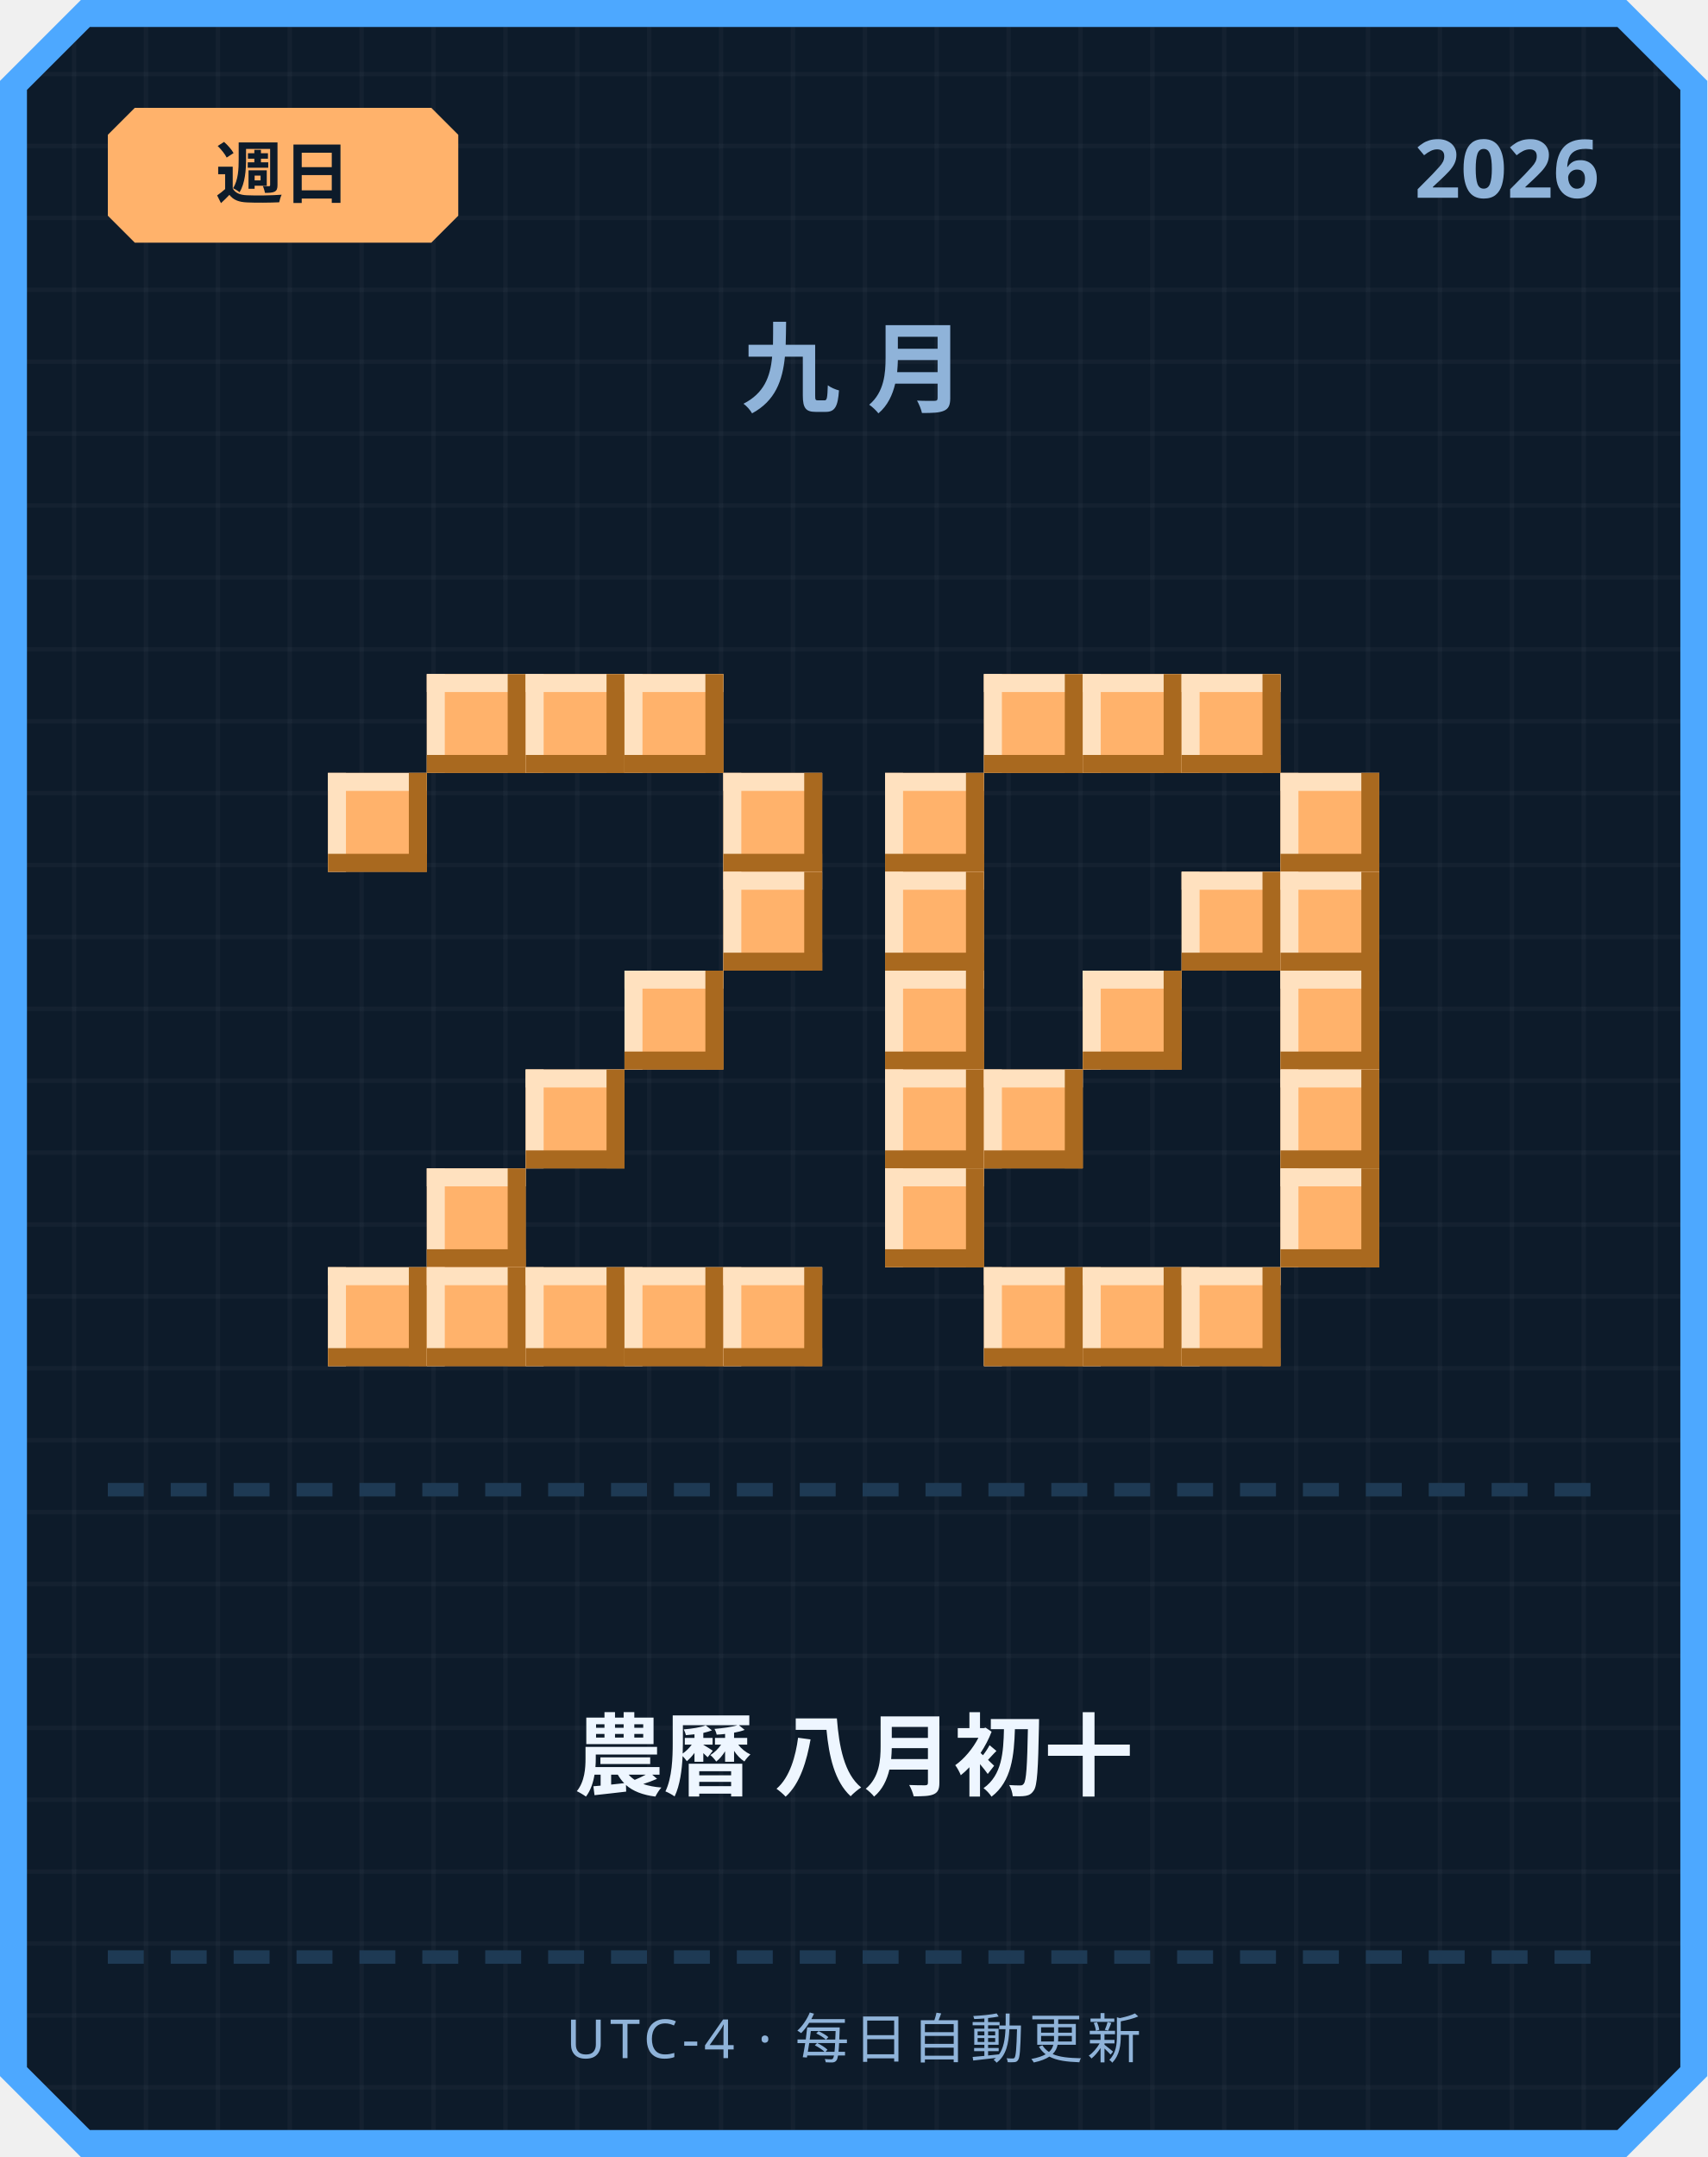
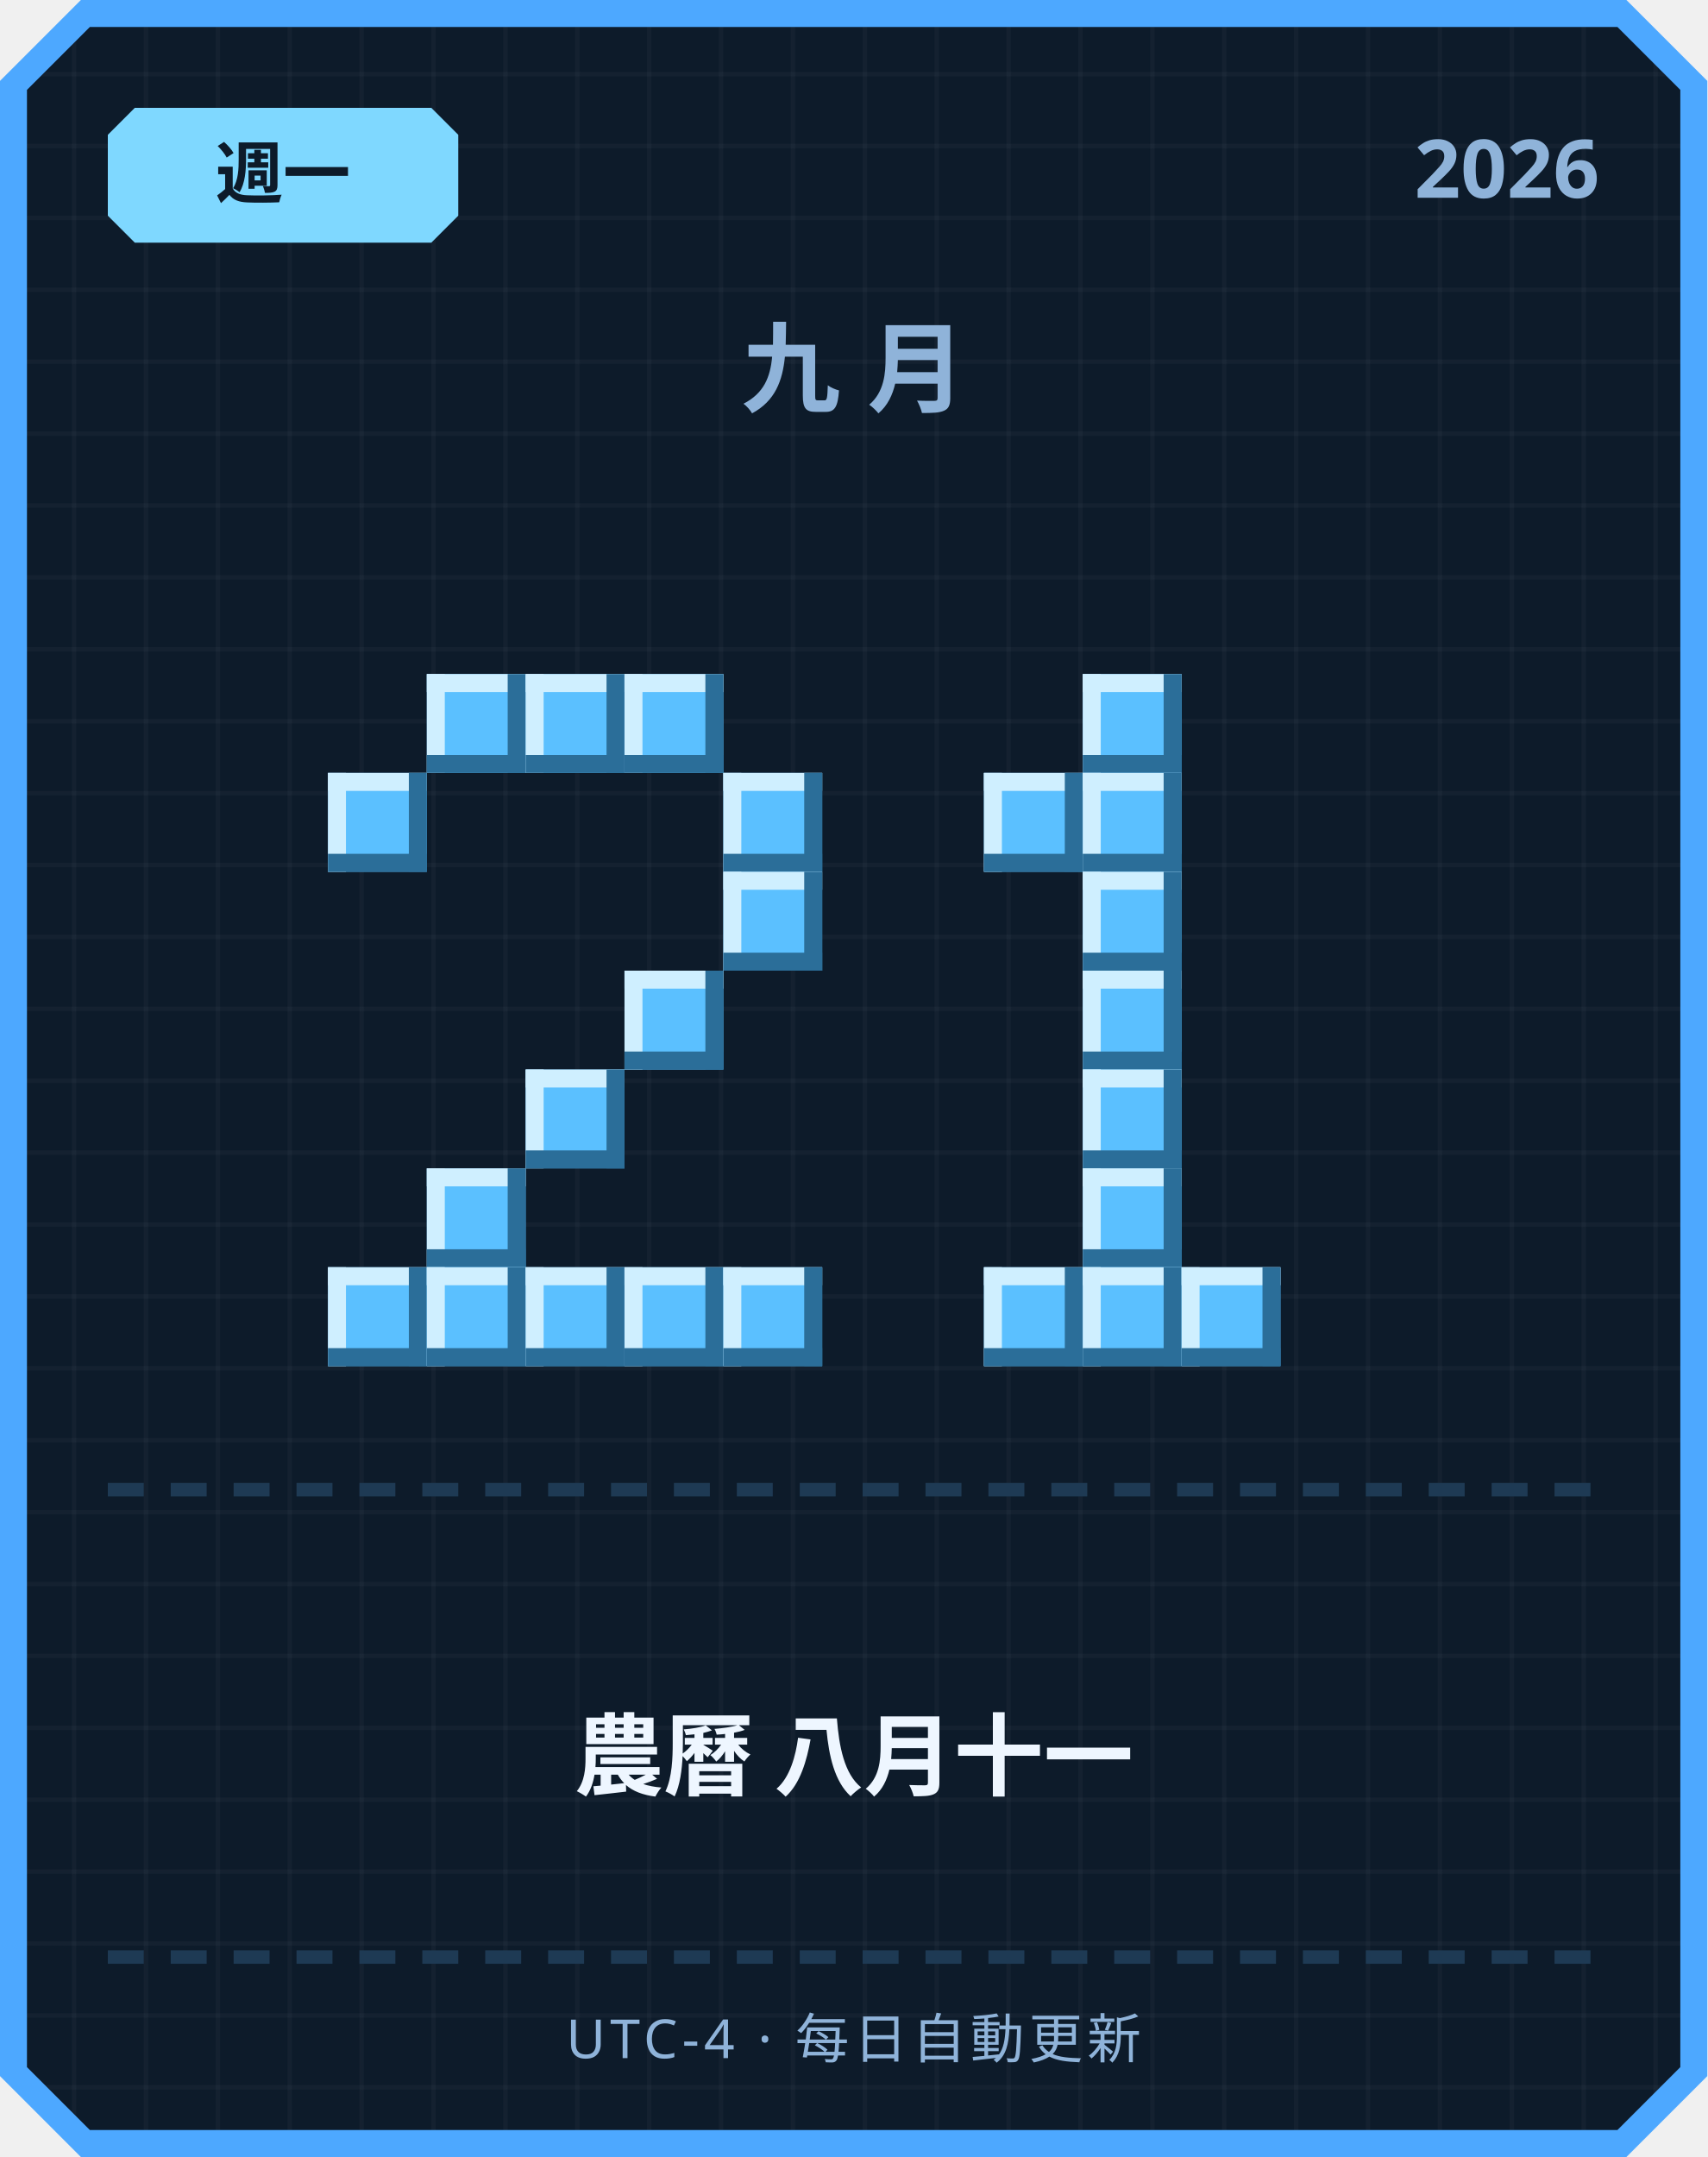
<svg xmlns="http://www.w3.org/2000/svg" width="380" height="480" viewBox="0 0 380 480">
  <defs>
    <pattern id="grid" width="16" height="16" patternUnits="userSpaceOnUse">
      <rect width="16" height="16" fill="#0d1b2a" />
      <rect width="1" height="16" fill="#ffffff" opacity="0.03" />
      <rect width="16" height="1" fill="#ffffff" opacity="0.03" />
    </pattern>
  </defs>
  <path d="M 18,0 L 362,0 L 380,18 L 380,462 L 362,480 L 18,480 L 0,462 L 0,18 Z" fill="#4da8ff" />
  <path d="M 20,6 L 360,6 L 374,20 L 374,460 L 360,474 L 20,474 L 6,460 L 6,20 Z" fill="url(#grid)" />
-   <path d="M 30,24 L 96,24 L 102,30 L 102,48 L 96,54 L 30,54 L 24,48 L 24,30 Z" fill="#ffb26b" />
-   <text x="63" y="44" text-anchor="middle" font-family="'Segoe UI', sans-serif" font-size="15" font-weight="700" fill="#0d1b2a">週日</text>
+   <path d="M 30,24 L 96,24 L 102,30 L 102,48 L 96,54 L 30,54 L 24,48 L 24,30 Z" fill="#7fd8ff" />
+   <text x="63" y="44" text-anchor="middle" font-family="'Segoe UI', sans-serif" font-size="15" font-weight="700" fill="#0d1b2a">週一</text>
  <text x="356" y="44" text-anchor="end" font-family="'Segoe UI', sans-serif" font-size="18" font-weight="700" fill="#8fb3d9">2026</text>
  <text x="190" y="90" text-anchor="middle" font-family="'Segoe UI', sans-serif" font-size="22" font-weight="700" letter-spacing="6" fill="#8fb3d9">九月</text>
-   <rect x="95" y="150" width="22" height="22" fill="#ffb26b" />
-   <rect x="95" y="150" width="22" height="4" fill="#ffe1bf" />
-   <rect x="95" y="150" width="4" height="22" fill="#ffe1bf" />
-   <rect x="95" y="168" width="22" height="4" fill="#a9691f" />
-   <rect x="113" y="150" width="4" height="22" fill="#a9691f" />
-   <rect x="117" y="150" width="22" height="22" fill="#ffb26b" />
-   <rect x="117" y="150" width="22" height="4" fill="#ffe1bf" />
-   <rect x="117" y="150" width="4" height="22" fill="#ffe1bf" />
-   <rect x="117" y="168" width="22" height="4" fill="#a9691f" />
-   <rect x="135" y="150" width="4" height="22" fill="#a9691f" />
-   <rect x="139" y="150" width="22" height="22" fill="#ffb26b" />
-   <rect x="139" y="150" width="22" height="4" fill="#ffe1bf" />
-   <rect x="139" y="150" width="4" height="22" fill="#ffe1bf" />
-   <rect x="139" y="168" width="22" height="4" fill="#a9691f" />
-   <rect x="157" y="150" width="4" height="22" fill="#a9691f" />
-   <rect x="73" y="172" width="22" height="22" fill="#ffb26b" />
-   <rect x="73" y="172" width="22" height="4" fill="#ffe1bf" />
-   <rect x="73" y="172" width="4" height="22" fill="#ffe1bf" />
-   <rect x="73" y="190" width="22" height="4" fill="#a9691f" />
-   <rect x="91" y="172" width="4" height="22" fill="#a9691f" />
-   <rect x="161" y="172" width="22" height="22" fill="#ffb26b" />
-   <rect x="161" y="172" width="22" height="4" fill="#ffe1bf" />
-   <rect x="161" y="172" width="4" height="22" fill="#ffe1bf" />
-   <rect x="161" y="190" width="22" height="4" fill="#a9691f" />
-   <rect x="179" y="172" width="4" height="22" fill="#a9691f" />
-   <rect x="161" y="194" width="22" height="22" fill="#ffb26b" />
-   <rect x="161" y="194" width="22" height="4" fill="#ffe1bf" />
-   <rect x="161" y="194" width="4" height="22" fill="#ffe1bf" />
-   <rect x="161" y="212" width="22" height="4" fill="#a9691f" />
-   <rect x="179" y="194" width="4" height="22" fill="#a9691f" />
-   <rect x="139" y="216" width="22" height="22" fill="#ffb26b" />
-   <rect x="139" y="216" width="22" height="4" fill="#ffe1bf" />
-   <rect x="139" y="216" width="4" height="22" fill="#ffe1bf" />
-   <rect x="139" y="234" width="22" height="4" fill="#a9691f" />
-   <rect x="157" y="216" width="4" height="22" fill="#a9691f" />
-   <rect x="117" y="238" width="22" height="22" fill="#ffb26b" />
-   <rect x="117" y="238" width="22" height="4" fill="#ffe1bf" />
-   <rect x="117" y="238" width="4" height="22" fill="#ffe1bf" />
-   <rect x="117" y="256" width="22" height="4" fill="#a9691f" />
-   <rect x="135" y="238" width="4" height="22" fill="#a9691f" />
-   <rect x="95" y="260" width="22" height="22" fill="#ffb26b" />
-   <rect x="95" y="260" width="22" height="4" fill="#ffe1bf" />
-   <rect x="95" y="260" width="4" height="22" fill="#ffe1bf" />
-   <rect x="95" y="278" width="22" height="4" fill="#a9691f" />
-   <rect x="113" y="260" width="4" height="22" fill="#a9691f" />
-   <rect x="73" y="282" width="22" height="22" fill="#ffb26b" />
-   <rect x="73" y="282" width="22" height="4" fill="#ffe1bf" />
-   <rect x="73" y="282" width="4" height="22" fill="#ffe1bf" />
-   <rect x="73" y="300" width="22" height="4" fill="#a9691f" />
-   <rect x="91" y="282" width="4" height="22" fill="#a9691f" />
-   <rect x="95" y="282" width="22" height="22" fill="#ffb26b" />
-   <rect x="95" y="282" width="22" height="4" fill="#ffe1bf" />
-   <rect x="95" y="282" width="4" height="22" fill="#ffe1bf" />
-   <rect x="95" y="300" width="22" height="4" fill="#a9691f" />
-   <rect x="113" y="282" width="4" height="22" fill="#a9691f" />
-   <rect x="117" y="282" width="22" height="22" fill="#ffb26b" />
-   <rect x="117" y="282" width="22" height="4" fill="#ffe1bf" />
-   <rect x="117" y="282" width="4" height="22" fill="#ffe1bf" />
-   <rect x="117" y="300" width="22" height="4" fill="#a9691f" />
-   <rect x="135" y="282" width="4" height="22" fill="#a9691f" />
-   <rect x="139" y="282" width="22" height="22" fill="#ffb26b" />
-   <rect x="139" y="282" width="22" height="4" fill="#ffe1bf" />
-   <rect x="139" y="282" width="4" height="22" fill="#ffe1bf" />
-   <rect x="139" y="300" width="22" height="4" fill="#a9691f" />
-   <rect x="157" y="282" width="4" height="22" fill="#a9691f" />
-   <rect x="161" y="282" width="22" height="22" fill="#ffb26b" />
-   <rect x="161" y="282" width="22" height="4" fill="#ffe1bf" />
-   <rect x="161" y="282" width="4" height="22" fill="#ffe1bf" />
-   <rect x="161" y="300" width="22" height="4" fill="#a9691f" />
-   <rect x="179" y="282" width="4" height="22" fill="#a9691f" />
-   <rect x="219" y="150" width="22" height="22" fill="#ffb26b" />
-   <rect x="219" y="150" width="22" height="4" fill="#ffe1bf" />
-   <rect x="219" y="150" width="4" height="22" fill="#ffe1bf" />
-   <rect x="219" y="168" width="22" height="4" fill="#a9691f" />
-   <rect x="237" y="150" width="4" height="22" fill="#a9691f" />
-   <rect x="241" y="150" width="22" height="22" fill="#ffb26b" />
-   <rect x="241" y="150" width="22" height="4" fill="#ffe1bf" />
-   <rect x="241" y="150" width="4" height="22" fill="#ffe1bf" />
-   <rect x="241" y="168" width="22" height="4" fill="#a9691f" />
-   <rect x="259" y="150" width="4" height="22" fill="#a9691f" />
-   <rect x="263" y="150" width="22" height="22" fill="#ffb26b" />
-   <rect x="263" y="150" width="22" height="4" fill="#ffe1bf" />
-   <rect x="263" y="150" width="4" height="22" fill="#ffe1bf" />
-   <rect x="263" y="168" width="22" height="4" fill="#a9691f" />
-   <rect x="281" y="150" width="4" height="22" fill="#a9691f" />
-   <rect x="197" y="172" width="22" height="22" fill="#ffb26b" />
-   <rect x="197" y="172" width="22" height="4" fill="#ffe1bf" />
-   <rect x="197" y="172" width="4" height="22" fill="#ffe1bf" />
-   <rect x="197" y="190" width="22" height="4" fill="#a9691f" />
-   <rect x="215" y="172" width="4" height="22" fill="#a9691f" />
-   <rect x="285" y="172" width="22" height="22" fill="#ffb26b" />
-   <rect x="285" y="172" width="22" height="4" fill="#ffe1bf" />
-   <rect x="285" y="172" width="4" height="22" fill="#ffe1bf" />
-   <rect x="285" y="190" width="22" height="4" fill="#a9691f" />
-   <rect x="303" y="172" width="4" height="22" fill="#a9691f" />
-   <rect x="197" y="194" width="22" height="22" fill="#ffb26b" />
-   <rect x="197" y="194" width="22" height="4" fill="#ffe1bf" />
-   <rect x="197" y="194" width="4" height="22" fill="#ffe1bf" />
-   <rect x="197" y="212" width="22" height="4" fill="#a9691f" />
-   <rect x="215" y="194" width="4" height="22" fill="#a9691f" />
-   <rect x="263" y="194" width="22" height="22" fill="#ffb26b" />
-   <rect x="263" y="194" width="22" height="4" fill="#ffe1bf" />
-   <rect x="263" y="194" width="4" height="22" fill="#ffe1bf" />
-   <rect x="263" y="212" width="22" height="4" fill="#a9691f" />
-   <rect x="281" y="194" width="4" height="22" fill="#a9691f" />
-   <rect x="285" y="194" width="22" height="22" fill="#ffb26b" />
-   <rect x="285" y="194" width="22" height="4" fill="#ffe1bf" />
-   <rect x="285" y="194" width="4" height="22" fill="#ffe1bf" />
-   <rect x="285" y="212" width="22" height="4" fill="#a9691f" />
-   <rect x="303" y="194" width="4" height="22" fill="#a9691f" />
-   <rect x="197" y="216" width="22" height="22" fill="#ffb26b" />
-   <rect x="197" y="216" width="22" height="4" fill="#ffe1bf" />
-   <rect x="197" y="216" width="4" height="22" fill="#ffe1bf" />
-   <rect x="197" y="234" width="22" height="4" fill="#a9691f" />
-   <rect x="215" y="216" width="4" height="22" fill="#a9691f" />
-   <rect x="241" y="216" width="22" height="22" fill="#ffb26b" />
-   <rect x="241" y="216" width="22" height="4" fill="#ffe1bf" />
-   <rect x="241" y="216" width="4" height="22" fill="#ffe1bf" />
-   <rect x="241" y="234" width="22" height="4" fill="#a9691f" />
-   <rect x="259" y="216" width="4" height="22" fill="#a9691f" />
-   <rect x="285" y="216" width="22" height="22" fill="#ffb26b" />
-   <rect x="285" y="216" width="22" height="4" fill="#ffe1bf" />
-   <rect x="285" y="216" width="4" height="22" fill="#ffe1bf" />
-   <rect x="285" y="234" width="22" height="4" fill="#a9691f" />
-   <rect x="303" y="216" width="4" height="22" fill="#a9691f" />
-   <rect x="197" y="238" width="22" height="22" fill="#ffb26b" />
-   <rect x="197" y="238" width="22" height="4" fill="#ffe1bf" />
-   <rect x="197" y="238" width="4" height="22" fill="#ffe1bf" />
-   <rect x="197" y="256" width="22" height="4" fill="#a9691f" />
-   <rect x="215" y="238" width="4" height="22" fill="#a9691f" />
-   <rect x="219" y="238" width="22" height="22" fill="#ffb26b" />
-   <rect x="219" y="238" width="22" height="4" fill="#ffe1bf" />
-   <rect x="219" y="238" width="4" height="22" fill="#ffe1bf" />
-   <rect x="219" y="256" width="22" height="4" fill="#a9691f" />
-   <rect x="237" y="238" width="4" height="22" fill="#a9691f" />
-   <rect x="285" y="238" width="22" height="22" fill="#ffb26b" />
-   <rect x="285" y="238" width="22" height="4" fill="#ffe1bf" />
-   <rect x="285" y="238" width="4" height="22" fill="#ffe1bf" />
-   <rect x="285" y="256" width="22" height="4" fill="#a9691f" />
-   <rect x="303" y="238" width="4" height="22" fill="#a9691f" />
-   <rect x="197" y="260" width="22" height="22" fill="#ffb26b" />
-   <rect x="197" y="260" width="22" height="4" fill="#ffe1bf" />
-   <rect x="197" y="260" width="4" height="22" fill="#ffe1bf" />
-   <rect x="197" y="278" width="22" height="4" fill="#a9691f" />
-   <rect x="215" y="260" width="4" height="22" fill="#a9691f" />
-   <rect x="285" y="260" width="22" height="22" fill="#ffb26b" />
-   <rect x="285" y="260" width="22" height="4" fill="#ffe1bf" />
-   <rect x="285" y="260" width="4" height="22" fill="#ffe1bf" />
-   <rect x="285" y="278" width="22" height="4" fill="#a9691f" />
-   <rect x="303" y="260" width="4" height="22" fill="#a9691f" />
-   <rect x="219" y="282" width="22" height="22" fill="#ffb26b" />
-   <rect x="219" y="282" width="22" height="4" fill="#ffe1bf" />
-   <rect x="219" y="282" width="4" height="22" fill="#ffe1bf" />
-   <rect x="219" y="300" width="22" height="4" fill="#a9691f" />
-   <rect x="237" y="282" width="4" height="22" fill="#a9691f" />
-   <rect x="241" y="282" width="22" height="22" fill="#ffb26b" />
-   <rect x="241" y="282" width="22" height="4" fill="#ffe1bf" />
-   <rect x="241" y="282" width="4" height="22" fill="#ffe1bf" />
-   <rect x="241" y="300" width="22" height="4" fill="#a9691f" />
-   <rect x="259" y="282" width="4" height="22" fill="#a9691f" />
-   <rect x="263" y="282" width="22" height="22" fill="#ffb26b" />
-   <rect x="263" y="282" width="22" height="4" fill="#ffe1bf" />
-   <rect x="263" y="282" width="4" height="22" fill="#ffe1bf" />
-   <rect x="263" y="300" width="22" height="4" fill="#a9691f" />
-   <rect x="281" y="282" width="4" height="22" fill="#a9691f" />
+   <rect x="95" y="150" width="22" height="22" fill="#5bc0ff" />
+   <rect x="95" y="150" width="22" height="4" fill="#cfefff" />
+   <rect x="95" y="150" width="4" height="22" fill="#cfefff" />
+   <rect x="95" y="168" width="22" height="4" fill="#2b6e99" />
+   <rect x="113" y="150" width="4" height="22" fill="#2b6e99" />
+   <rect x="117" y="150" width="22" height="22" fill="#5bc0ff" />
+   <rect x="117" y="150" width="22" height="4" fill="#cfefff" />
+   <rect x="117" y="150" width="4" height="22" fill="#cfefff" />
+   <rect x="117" y="168" width="22" height="4" fill="#2b6e99" />
+   <rect x="135" y="150" width="4" height="22" fill="#2b6e99" />
+   <rect x="139" y="150" width="22" height="22" fill="#5bc0ff" />
+   <rect x="139" y="150" width="22" height="4" fill="#cfefff" />
+   <rect x="139" y="150" width="4" height="22" fill="#cfefff" />
+   <rect x="139" y="168" width="22" height="4" fill="#2b6e99" />
+   <rect x="157" y="150" width="4" height="22" fill="#2b6e99" />
+   <rect x="73" y="172" width="22" height="22" fill="#5bc0ff" />
+   <rect x="73" y="172" width="22" height="4" fill="#cfefff" />
+   <rect x="73" y="172" width="4" height="22" fill="#cfefff" />
+   <rect x="73" y="190" width="22" height="4" fill="#2b6e99" />
+   <rect x="91" y="172" width="4" height="22" fill="#2b6e99" />
+   <rect x="161" y="172" width="22" height="22" fill="#5bc0ff" />
+   <rect x="161" y="172" width="22" height="4" fill="#cfefff" />
+   <rect x="161" y="172" width="4" height="22" fill="#cfefff" />
+   <rect x="161" y="190" width="22" height="4" fill="#2b6e99" />
+   <rect x="179" y="172" width="4" height="22" fill="#2b6e99" />
+   <rect x="161" y="194" width="22" height="22" fill="#5bc0ff" />
+   <rect x="161" y="194" width="22" height="4" fill="#cfefff" />
+   <rect x="161" y="194" width="4" height="22" fill="#cfefff" />
+   <rect x="161" y="212" width="22" height="4" fill="#2b6e99" />
+   <rect x="179" y="194" width="4" height="22" fill="#2b6e99" />
+   <rect x="139" y="216" width="22" height="22" fill="#5bc0ff" />
+   <rect x="139" y="216" width="22" height="4" fill="#cfefff" />
+   <rect x="139" y="216" width="4" height="22" fill="#cfefff" />
+   <rect x="139" y="234" width="22" height="4" fill="#2b6e99" />
+   <rect x="157" y="216" width="4" height="22" fill="#2b6e99" />
+   <rect x="117" y="238" width="22" height="22" fill="#5bc0ff" />
+   <rect x="117" y="238" width="22" height="4" fill="#cfefff" />
+   <rect x="117" y="238" width="4" height="22" fill="#cfefff" />
+   <rect x="117" y="256" width="22" height="4" fill="#2b6e99" />
+   <rect x="135" y="238" width="4" height="22" fill="#2b6e99" />
+   <rect x="95" y="260" width="22" height="22" fill="#5bc0ff" />
+   <rect x="95" y="260" width="22" height="4" fill="#cfefff" />
+   <rect x="95" y="260" width="4" height="22" fill="#cfefff" />
+   <rect x="95" y="278" width="22" height="4" fill="#2b6e99" />
+   <rect x="113" y="260" width="4" height="22" fill="#2b6e99" />
+   <rect x="73" y="282" width="22" height="22" fill="#5bc0ff" />
+   <rect x="73" y="282" width="22" height="4" fill="#cfefff" />
+   <rect x="73" y="282" width="4" height="22" fill="#cfefff" />
+   <rect x="73" y="300" width="22" height="4" fill="#2b6e99" />
+   <rect x="91" y="282" width="4" height="22" fill="#2b6e99" />
+   <rect x="95" y="282" width="22" height="22" fill="#5bc0ff" />
+   <rect x="95" y="282" width="22" height="4" fill="#cfefff" />
+   <rect x="95" y="282" width="4" height="22" fill="#cfefff" />
+   <rect x="95" y="300" width="22" height="4" fill="#2b6e99" />
+   <rect x="113" y="282" width="4" height="22" fill="#2b6e99" />
+   <rect x="117" y="282" width="22" height="22" fill="#5bc0ff" />
+   <rect x="117" y="282" width="22" height="4" fill="#cfefff" />
+   <rect x="117" y="282" width="4" height="22" fill="#cfefff" />
+   <rect x="117" y="300" width="22" height="4" fill="#2b6e99" />
+   <rect x="135" y="282" width="4" height="22" fill="#2b6e99" />
+   <rect x="139" y="282" width="22" height="22" fill="#5bc0ff" />
+   <rect x="139" y="282" width="22" height="4" fill="#cfefff" />
+   <rect x="139" y="282" width="4" height="22" fill="#cfefff" />
+   <rect x="139" y="300" width="22" height="4" fill="#2b6e99" />
+   <rect x="157" y="282" width="4" height="22" fill="#2b6e99" />
+   <rect x="161" y="282" width="22" height="22" fill="#5bc0ff" />
+   <rect x="161" y="282" width="22" height="4" fill="#cfefff" />
+   <rect x="161" y="282" width="4" height="22" fill="#cfefff" />
+   <rect x="161" y="300" width="22" height="4" fill="#2b6e99" />
+   <rect x="179" y="282" width="4" height="22" fill="#2b6e99" />
+   <rect x="241" y="150" width="22" height="22" fill="#5bc0ff" />
+   <rect x="241" y="150" width="22" height="4" fill="#cfefff" />
+   <rect x="241" y="150" width="4" height="22" fill="#cfefff" />
+   <rect x="241" y="168" width="22" height="4" fill="#2b6e99" />
+   <rect x="259" y="150" width="4" height="22" fill="#2b6e99" />
+   <rect x="219" y="172" width="22" height="22" fill="#5bc0ff" />
+   <rect x="219" y="172" width="22" height="4" fill="#cfefff" />
+   <rect x="219" y="172" width="4" height="22" fill="#cfefff" />
+   <rect x="219" y="190" width="22" height="4" fill="#2b6e99" />
+   <rect x="237" y="172" width="4" height="22" fill="#2b6e99" />
+   <rect x="241" y="172" width="22" height="22" fill="#5bc0ff" />
+   <rect x="241" y="172" width="22" height="4" fill="#cfefff" />
+   <rect x="241" y="172" width="4" height="22" fill="#cfefff" />
+   <rect x="241" y="190" width="22" height="4" fill="#2b6e99" />
+   <rect x="259" y="172" width="4" height="22" fill="#2b6e99" />
+   <rect x="241" y="194" width="22" height="22" fill="#5bc0ff" />
+   <rect x="241" y="194" width="22" height="4" fill="#cfefff" />
+   <rect x="241" y="194" width="4" height="22" fill="#cfefff" />
+   <rect x="241" y="212" width="22" height="4" fill="#2b6e99" />
+   <rect x="259" y="194" width="4" height="22" fill="#2b6e99" />
+   <rect x="241" y="216" width="22" height="22" fill="#5bc0ff" />
+   <rect x="241" y="216" width="22" height="4" fill="#cfefff" />
+   <rect x="241" y="216" width="4" height="22" fill="#cfefff" />
+   <rect x="241" y="234" width="22" height="4" fill="#2b6e99" />
+   <rect x="259" y="216" width="4" height="22" fill="#2b6e99" />
+   <rect x="241" y="238" width="22" height="22" fill="#5bc0ff" />
+   <rect x="241" y="238" width="22" height="4" fill="#cfefff" />
+   <rect x="241" y="238" width="4" height="22" fill="#cfefff" />
+   <rect x="241" y="256" width="22" height="4" fill="#2b6e99" />
+   <rect x="259" y="238" width="4" height="22" fill="#2b6e99" />
+   <rect x="241" y="260" width="22" height="22" fill="#5bc0ff" />
+   <rect x="241" y="260" width="22" height="4" fill="#cfefff" />
+   <rect x="241" y="260" width="4" height="22" fill="#cfefff" />
+   <rect x="241" y="278" width="22" height="4" fill="#2b6e99" />
+   <rect x="259" y="260" width="4" height="22" fill="#2b6e99" />
+   <rect x="219" y="282" width="22" height="22" fill="#5bc0ff" />
+   <rect x="219" y="282" width="22" height="4" fill="#cfefff" />
+   <rect x="219" y="282" width="4" height="22" fill="#cfefff" />
+   <rect x="219" y="300" width="22" height="4" fill="#2b6e99" />
+   <rect x="237" y="282" width="4" height="22" fill="#2b6e99" />
+   <rect x="241" y="282" width="22" height="22" fill="#5bc0ff" />
+   <rect x="241" y="282" width="22" height="4" fill="#cfefff" />
+   <rect x="241" y="282" width="4" height="22" fill="#cfefff" />
+   <rect x="241" y="300" width="22" height="4" fill="#2b6e99" />
+   <rect x="259" y="282" width="4" height="22" fill="#2b6e99" />
+   <rect x="263" y="282" width="22" height="22" fill="#5bc0ff" />
+   <rect x="263" y="282" width="22" height="4" fill="#cfefff" />
+   <rect x="263" y="282" width="4" height="22" fill="#cfefff" />
+   <rect x="263" y="300" width="22" height="4" fill="#2b6e99" />
+   <rect x="281" y="282" width="4" height="22" fill="#2b6e99" />
  <rect x="24" y="330" width="8" height="3" fill="#1e3a54" />
  <rect x="38" y="330" width="8" height="3" fill="#1e3a54" />
  <rect x="52" y="330" width="8" height="3" fill="#1e3a54" />
  <rect x="66" y="330" width="8" height="3" fill="#1e3a54" />
  <rect x="80" y="330" width="8" height="3" fill="#1e3a54" />
  <rect x="94" y="330" width="8" height="3" fill="#1e3a54" />
  <rect x="108" y="330" width="8" height="3" fill="#1e3a54" />
  <rect x="122" y="330" width="8" height="3" fill="#1e3a54" />
  <rect x="136" y="330" width="8" height="3" fill="#1e3a54" />
  <rect x="150" y="330" width="8" height="3" fill="#1e3a54" />
  <rect x="164" y="330" width="8" height="3" fill="#1e3a54" />
  <rect x="178" y="330" width="8" height="3" fill="#1e3a54" />
  <rect x="192" y="330" width="8" height="3" fill="#1e3a54" />
  <rect x="206" y="330" width="8" height="3" fill="#1e3a54" />
  <rect x="220" y="330" width="8" height="3" fill="#1e3a54" />
  <rect x="234" y="330" width="8" height="3" fill="#1e3a54" />
  <rect x="248" y="330" width="8" height="3" fill="#1e3a54" />
  <rect x="262" y="330" width="8" height="3" fill="#1e3a54" />
  <rect x="276" y="330" width="8" height="3" fill="#1e3a54" />
  <rect x="290" y="330" width="8" height="3" fill="#1e3a54" />
  <rect x="304" y="330" width="8" height="3" fill="#1e3a54" />
  <rect x="318" y="330" width="8" height="3" fill="#1e3a54" />
  <rect x="332" y="330" width="8" height="3" fill="#1e3a54" />
  <rect x="346" y="330" width="8" height="3" fill="#1e3a54" />
-   <text x="190" y="398" text-anchor="middle" font-family="'Segoe UI', 'Microsoft JhengHei', sans-serif" font-size="20" font-weight="700" fill="#eef6ff">農曆 八月初十</text>
+   <text x="190" y="398" text-anchor="middle" font-family="'Segoe UI', 'Microsoft JhengHei', sans-serif" font-size="20" font-weight="700" fill="#eef6ff">農曆 八月十一</text>
  <rect x="24" y="434" width="8" height="3" fill="#1e3a54" />
  <rect x="38" y="434" width="8" height="3" fill="#1e3a54" />
  <rect x="52" y="434" width="8" height="3" fill="#1e3a54" />
  <rect x="66" y="434" width="8" height="3" fill="#1e3a54" />
  <rect x="80" y="434" width="8" height="3" fill="#1e3a54" />
  <rect x="94" y="434" width="8" height="3" fill="#1e3a54" />
  <rect x="108" y="434" width="8" height="3" fill="#1e3a54" />
  <rect x="122" y="434" width="8" height="3" fill="#1e3a54" />
  <rect x="136" y="434" width="8" height="3" fill="#1e3a54" />
  <rect x="150" y="434" width="8" height="3" fill="#1e3a54" />
  <rect x="164" y="434" width="8" height="3" fill="#1e3a54" />
  <rect x="178" y="434" width="8" height="3" fill="#1e3a54" />
  <rect x="192" y="434" width="8" height="3" fill="#1e3a54" />
  <rect x="206" y="434" width="8" height="3" fill="#1e3a54" />
  <rect x="220" y="434" width="8" height="3" fill="#1e3a54" />
  <rect x="234" y="434" width="8" height="3" fill="#1e3a54" />
  <rect x="248" y="434" width="8" height="3" fill="#1e3a54" />
  <rect x="262" y="434" width="8" height="3" fill="#1e3a54" />
  <rect x="276" y="434" width="8" height="3" fill="#1e3a54" />
  <rect x="290" y="434" width="8" height="3" fill="#1e3a54" />
  <rect x="304" y="434" width="8" height="3" fill="#1e3a54" />
  <rect x="318" y="434" width="8" height="3" fill="#1e3a54" />
  <rect x="332" y="434" width="8" height="3" fill="#1e3a54" />
  <rect x="346" y="434" width="8" height="3" fill="#1e3a54" />
  <text x="190" y="458" text-anchor="middle" font-family="'Segoe UI', sans-serif" font-size="12" letter-spacing="1" fill="#8fb3d9">UTC-4 · 每日自動更新</text>
</svg>
